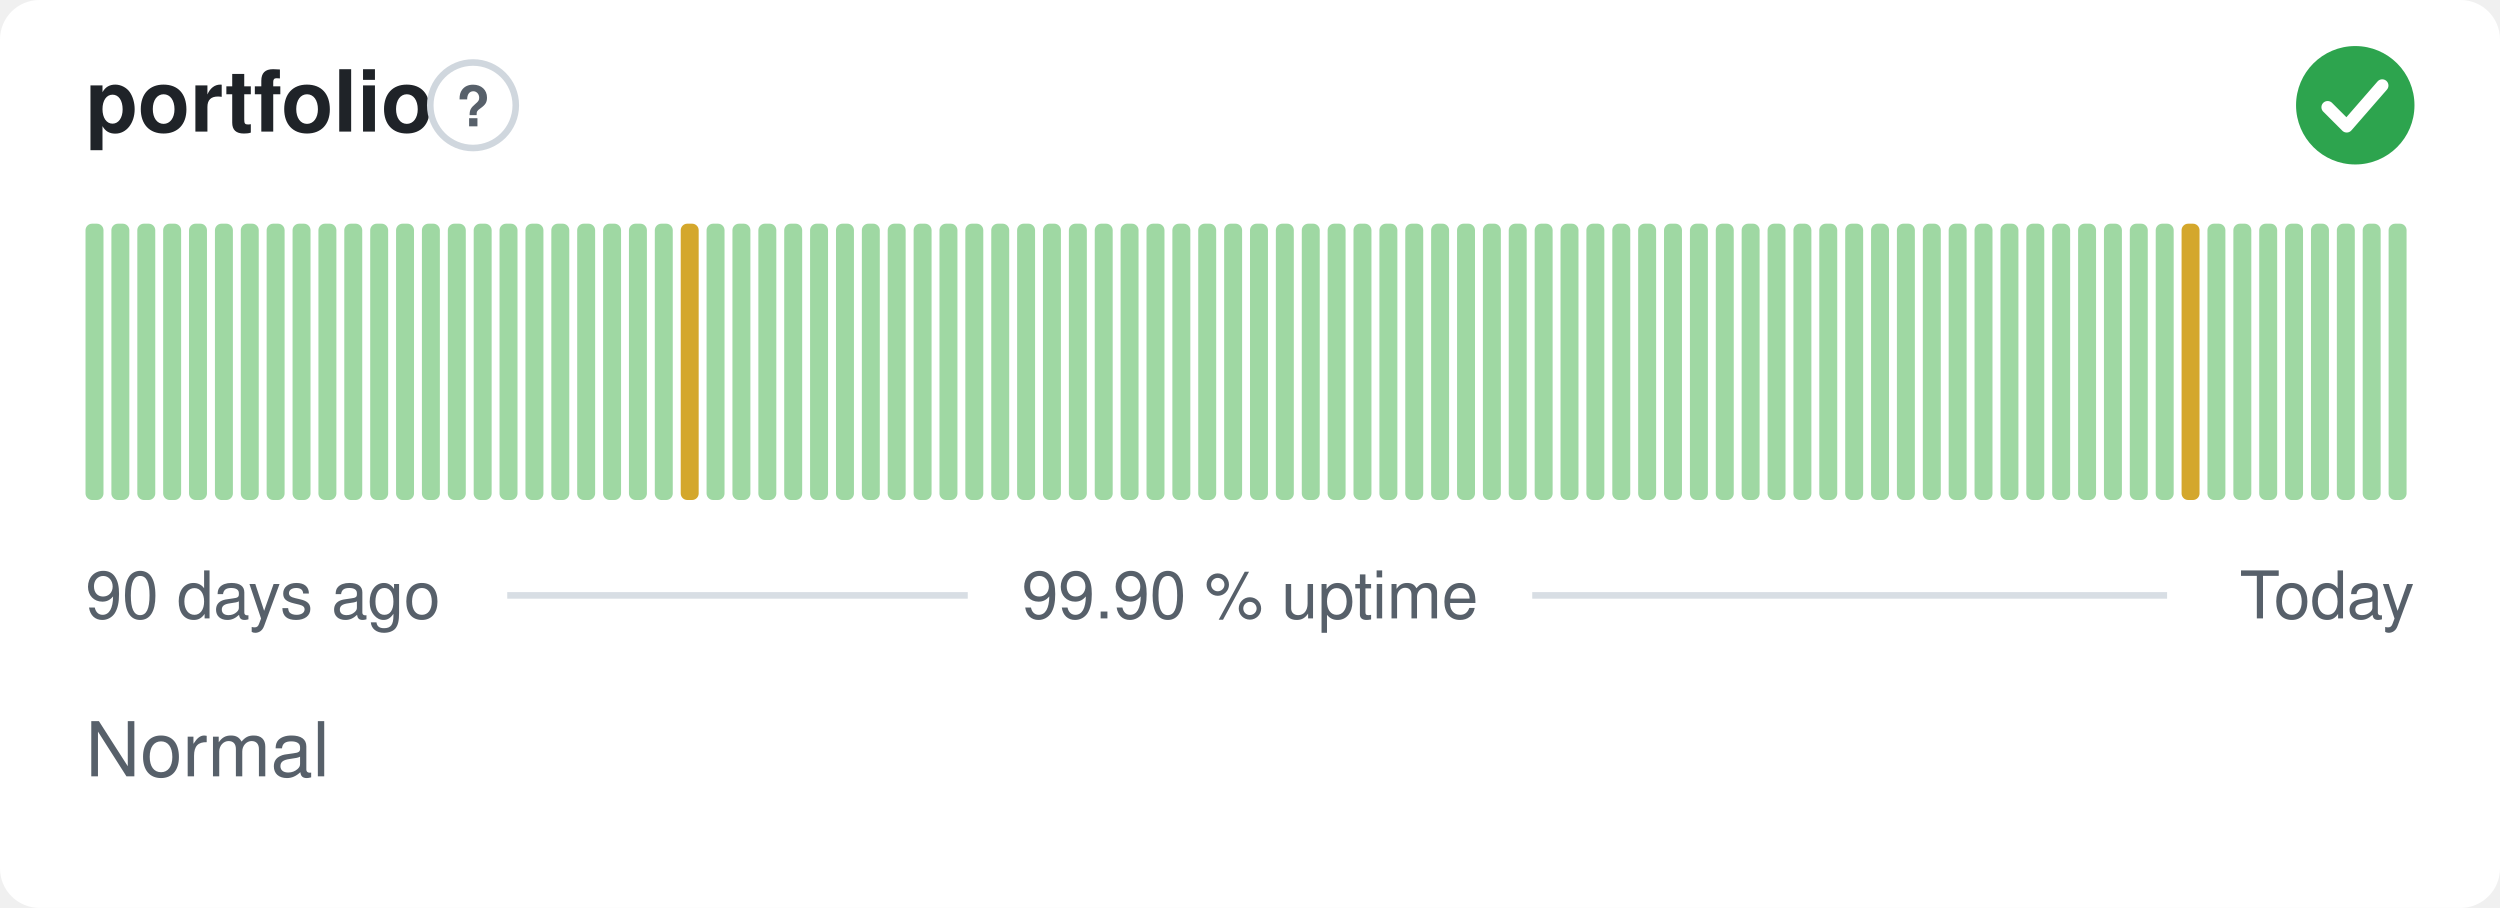
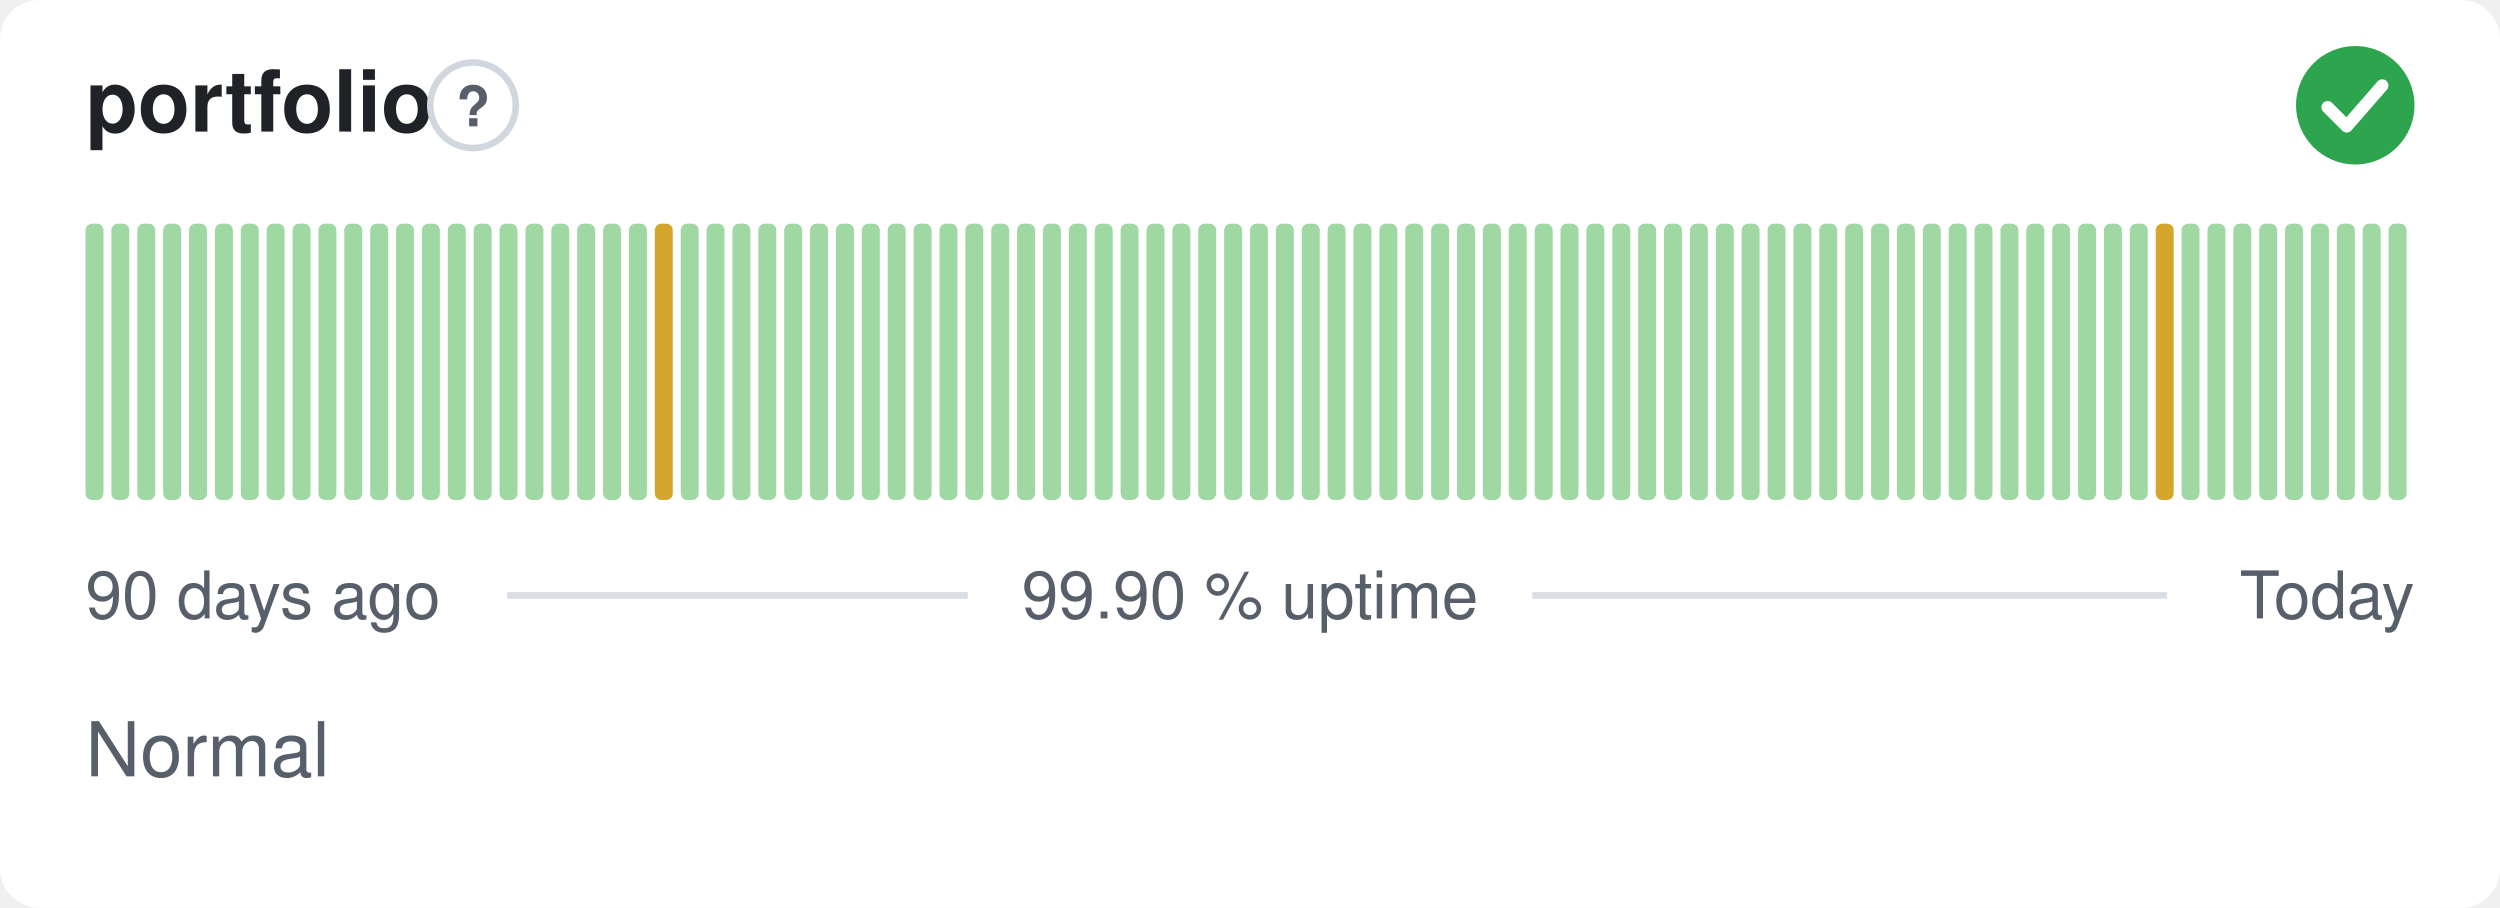
<svg xmlns="http://www.w3.org/2000/svg" width="380" height="138" viewBox="0 0 380 138" role="img" aria-label="portfolio: Normal, 99.90 % uptime over the last 90 days" font-family="-apple-system,BlinkMacSystemFont,'Segoe UI',Helvetica,Arial,sans-serif">
  <style>
    @media (prefers-color-scheme: dark) {
      .bg { fill: #0d1117 }
      .title { fill: #e6edf3 }
      .muted { fill: #8b949e }
      .hint { stroke: #30363d }
      .rule { stroke: #30363d }
      .nodata { fill: #21262d }
    }
  </style>
  <rect class="bg" width="380" height="138" rx="6" fill="#ffffff" />
  <text class="title" x="13" y="20" font-size="13" font-weight="600" fill="#1f2328">portfolio</text>
  <circle class="hint" cx="71.9" cy="16" r="6.5" fill="none" stroke="#d0d7de" stroke-width="1" />
  <text class="muted" x="71.9" y="19.2" text-anchor="middle" font-size="8.5" font-weight="700" fill="#57606a">?</text>
  <circle cx="358" cy="16" r="9" fill="#2da44e" />
  <path d="M353.80 16.30l2.90 2.90 5.40 -6.20" fill="none" stroke="#fff" stroke-width="1.89" stroke-linecap="round" stroke-linejoin="round" />
  <rect x="13.00" y="34.00" width="2.73" height="42.00" rx="1" fill="#9fd8a3" />
  <rect x="16.93" y="34.00" width="2.73" height="42.00" rx="1" fill="#9fd8a3" />
  <rect x="20.87" y="34.00" width="2.73" height="42.00" rx="1" fill="#9fd8a3" />
  <rect x="24.80" y="34.00" width="2.73" height="42.00" rx="1" fill="#9fd8a3" />
  <rect x="28.73" y="34.00" width="2.73" height="42.00" rx="1" fill="#9fd8a3" />
  <rect x="32.67" y="34.00" width="2.73" height="42.00" rx="1" fill="#9fd8a3" />
  <rect x="36.60" y="34.00" width="2.73" height="42.00" rx="1" fill="#9fd8a3" />
  <rect x="40.53" y="34.00" width="2.73" height="42.00" rx="1" fill="#9fd8a3" />
  <rect x="44.47" y="34.00" width="2.73" height="42.00" rx="1" fill="#9fd8a3" />
  <rect x="48.40" y="34.00" width="2.73" height="42.00" rx="1" fill="#9fd8a3" />
  <rect x="52.33" y="34.00" width="2.73" height="42.00" rx="1" fill="#9fd8a3" />
  <rect x="56.27" y="34.00" width="2.73" height="42.00" rx="1" fill="#9fd8a3" />
  <rect x="60.20" y="34.00" width="2.73" height="42.00" rx="1" fill="#9fd8a3" />
  <rect x="64.13" y="34.00" width="2.73" height="42.00" rx="1" fill="#9fd8a3" />
  <rect x="68.07" y="34.00" width="2.73" height="42.00" rx="1" fill="#9fd8a3" />
  <rect x="72.00" y="34.00" width="2.73" height="42.00" rx="1" fill="#9fd8a3" />
  <rect x="75.93" y="34.00" width="2.73" height="42.00" rx="1" fill="#9fd8a3" />
  <rect x="79.87" y="34.00" width="2.73" height="42.00" rx="1" fill="#9fd8a3" />
  <rect x="83.80" y="34.00" width="2.73" height="42.00" rx="1" fill="#9fd8a3" />
  <rect x="87.73" y="34.00" width="2.73" height="42.00" rx="1" fill="#9fd8a3" />
  <rect x="91.67" y="34.00" width="2.73" height="42.00" rx="1" fill="#9fd8a3" />
  <rect x="95.60" y="34.00" width="2.73" height="42.00" rx="1" fill="#9fd8a3" />
-   <rect x="99.53" y="34.00" width="2.73" height="42.00" rx="1" fill="#9fd8a3" />
-   <rect x="103.47" y="34.00" width="2.73" height="42.00" rx="1" fill="#d4a72c" />
+   <rect x="99.53" y="34.00" width="2.73" height="42.00" rx="1" fill="#d4a72c" />
+   <rect x="103.47" y="34.00" width="2.73" height="42.00" rx="1" fill="#9fd8a3" />
  <rect x="107.40" y="34.00" width="2.73" height="42.00" rx="1" fill="#9fd8a3" />
  <rect x="111.33" y="34.00" width="2.73" height="42.00" rx="1" fill="#9fd8a3" />
  <rect x="115.27" y="34.00" width="2.73" height="42.00" rx="1" fill="#9fd8a3" />
  <rect x="119.20" y="34.00" width="2.73" height="42.00" rx="1" fill="#9fd8a3" />
  <rect x="123.13" y="34.00" width="2.73" height="42.00" rx="1" fill="#9fd8a3" />
  <rect x="127.07" y="34.00" width="2.73" height="42.00" rx="1" fill="#9fd8a3" />
  <rect x="131.00" y="34.00" width="2.73" height="42.00" rx="1" fill="#9fd8a3" />
  <rect x="134.93" y="34.00" width="2.73" height="42.00" rx="1" fill="#9fd8a3" />
  <rect x="138.87" y="34.00" width="2.73" height="42.00" rx="1" fill="#9fd8a3" />
  <rect x="142.80" y="34.00" width="2.73" height="42.00" rx="1" fill="#9fd8a3" />
  <rect x="146.73" y="34.00" width="2.73" height="42.00" rx="1" fill="#9fd8a3" />
  <rect x="150.67" y="34.00" width="2.73" height="42.00" rx="1" fill="#9fd8a3" />
  <rect x="154.60" y="34.00" width="2.73" height="42.00" rx="1" fill="#9fd8a3" />
  <rect x="158.53" y="34.00" width="2.73" height="42.00" rx="1" fill="#9fd8a3" />
  <rect x="162.47" y="34.00" width="2.73" height="42.00" rx="1" fill="#9fd8a3" />
  <rect x="166.40" y="34.00" width="2.73" height="42.00" rx="1" fill="#9fd8a3" />
  <rect x="170.33" y="34.00" width="2.73" height="42.00" rx="1" fill="#9fd8a3" />
  <rect x="174.27" y="34.00" width="2.73" height="42.00" rx="1" fill="#9fd8a3" />
  <rect x="178.20" y="34.00" width="2.73" height="42.00" rx="1" fill="#9fd8a3" />
  <rect x="182.13" y="34.00" width="2.73" height="42.00" rx="1" fill="#9fd8a3" />
  <rect x="186.07" y="34.00" width="2.73" height="42.00" rx="1" fill="#9fd8a3" />
  <rect x="190.00" y="34.00" width="2.73" height="42.00" rx="1" fill="#9fd8a3" />
  <rect x="193.93" y="34.00" width="2.73" height="42.00" rx="1" fill="#9fd8a3" />
  <rect x="197.87" y="34.00" width="2.73" height="42.00" rx="1" fill="#9fd8a3" />
  <rect x="201.80" y="34.00" width="2.73" height="42.00" rx="1" fill="#9fd8a3" />
  <rect x="205.73" y="34.00" width="2.73" height="42.00" rx="1" fill="#9fd8a3" />
  <rect x="209.67" y="34.00" width="2.73" height="42.00" rx="1" fill="#9fd8a3" />
  <rect x="213.60" y="34.00" width="2.73" height="42.00" rx="1" fill="#9fd8a3" />
  <rect x="217.53" y="34.00" width="2.73" height="42.00" rx="1" fill="#9fd8a3" />
  <rect x="221.47" y="34.00" width="2.73" height="42.00" rx="1" fill="#9fd8a3" />
  <rect x="225.40" y="34.00" width="2.73" height="42.00" rx="1" fill="#9fd8a3" />
  <rect x="229.33" y="34.00" width="2.73" height="42.00" rx="1" fill="#9fd8a3" />
  <rect x="233.27" y="34.00" width="2.73" height="42.00" rx="1" fill="#9fd8a3" />
  <rect x="237.20" y="34.00" width="2.73" height="42.00" rx="1" fill="#9fd8a3" />
  <rect x="241.13" y="34.00" width="2.73" height="42.00" rx="1" fill="#9fd8a3" />
  <rect x="245.07" y="34.00" width="2.73" height="42.00" rx="1" fill="#9fd8a3" />
  <rect x="249.00" y="34.00" width="2.73" height="42.00" rx="1" fill="#9fd8a3" />
  <rect x="252.93" y="34.00" width="2.73" height="42.00" rx="1" fill="#9fd8a3" />
  <rect x="256.87" y="34.00" width="2.73" height="42.00" rx="1" fill="#9fd8a3" />
  <rect x="260.80" y="34.00" width="2.73" height="42.00" rx="1" fill="#9fd8a3" />
  <rect x="264.73" y="34.00" width="2.73" height="42.00" rx="1" fill="#9fd8a3" />
  <rect x="268.67" y="34.00" width="2.73" height="42.00" rx="1" fill="#9fd8a3" />
  <rect x="272.60" y="34.00" width="2.73" height="42.00" rx="1" fill="#9fd8a3" />
  <rect x="276.53" y="34.00" width="2.73" height="42.00" rx="1" fill="#9fd8a3" />
  <rect x="280.47" y="34.00" width="2.73" height="42.00" rx="1" fill="#9fd8a3" />
  <rect x="284.40" y="34.00" width="2.73" height="42.00" rx="1" fill="#9fd8a3" />
  <rect x="288.33" y="34.00" width="2.73" height="42.00" rx="1" fill="#9fd8a3" />
  <rect x="292.27" y="34.00" width="2.73" height="42.00" rx="1" fill="#9fd8a3" />
  <rect x="296.20" y="34.00" width="2.73" height="42.00" rx="1" fill="#9fd8a3" />
  <rect x="300.13" y="34.00" width="2.73" height="42.00" rx="1" fill="#9fd8a3" />
  <rect x="304.07" y="34.00" width="2.73" height="42.00" rx="1" fill="#9fd8a3" />
  <rect x="308.00" y="34.00" width="2.73" height="42.00" rx="1" fill="#9fd8a3" />
  <rect x="311.93" y="34.00" width="2.73" height="42.00" rx="1" fill="#9fd8a3" />
  <rect x="315.87" y="34.00" width="2.73" height="42.00" rx="1" fill="#9fd8a3" />
  <rect x="319.80" y="34.00" width="2.73" height="42.00" rx="1" fill="#9fd8a3" />
  <rect x="323.73" y="34.00" width="2.73" height="42.00" rx="1" fill="#9fd8a3" />
-   <rect x="327.67" y="34.00" width="2.73" height="42.00" rx="1" fill="#9fd8a3" />
-   <rect x="331.60" y="34.00" width="2.73" height="42.00" rx="1" fill="#d4a72c" />
+   <rect x="327.67" y="34.00" width="2.73" height="42.00" rx="1" fill="#d4a72c" />
+   <rect x="331.60" y="34.00" width="2.73" height="42.00" rx="1" fill="#9fd8a3" />
  <rect x="335.53" y="34.00" width="2.73" height="42.00" rx="1" fill="#9fd8a3" />
  <rect x="339.47" y="34.00" width="2.73" height="42.00" rx="1" fill="#9fd8a3" />
  <rect x="343.40" y="34.00" width="2.73" height="42.00" rx="1" fill="#9fd8a3" />
  <rect x="347.33" y="34.00" width="2.73" height="42.00" rx="1" fill="#9fd8a3" />
  <rect x="351.27" y="34.00" width="2.73" height="42.00" rx="1" fill="#9fd8a3" />
  <rect x="355.20" y="34.00" width="2.73" height="42.00" rx="1" fill="#9fd8a3" />
  <rect x="359.13" y="34.00" width="2.73" height="42.00" rx="1" fill="#9fd8a3" />
  <rect x="363.07" y="34.00" width="2.73" height="42.00" rx="1" fill="#9fd8a3" />
  <text class="muted" x="13" y="94" font-size="10" fill="#57606a">90 days ago</text>
  <text class="muted" x="190" y="94" text-anchor="middle" font-size="10" fill="#57606a">99.90 % uptime</text>
  <text class="muted" x="367" y="94" text-anchor="end" font-size="10" fill="#57606a">Today</text>
  <line class="rule" x1="77.1" y1="90.5" x2="147.1" y2="90.5" stroke="#d8dee4" stroke-width="1" />
  <line class="rule" x1="232.9" y1="90.5" x2="329.4" y2="90.5" stroke="#d8dee4" stroke-width="1" />
  <text class="muted" x="13" y="118" font-size="11.5" fill="#57606a">Normal</text>
</svg>
